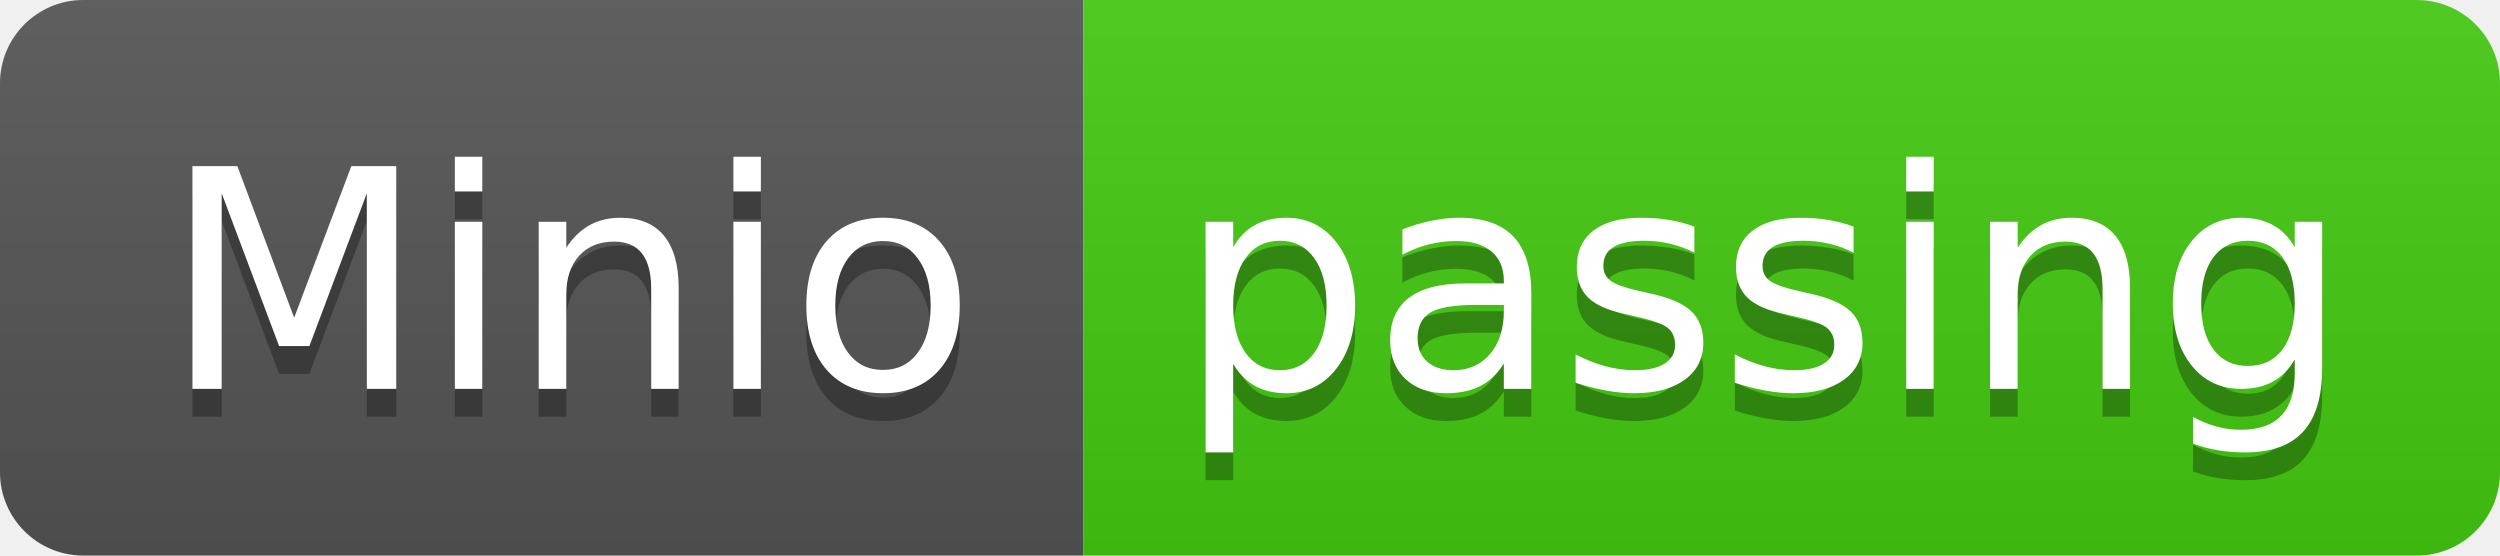
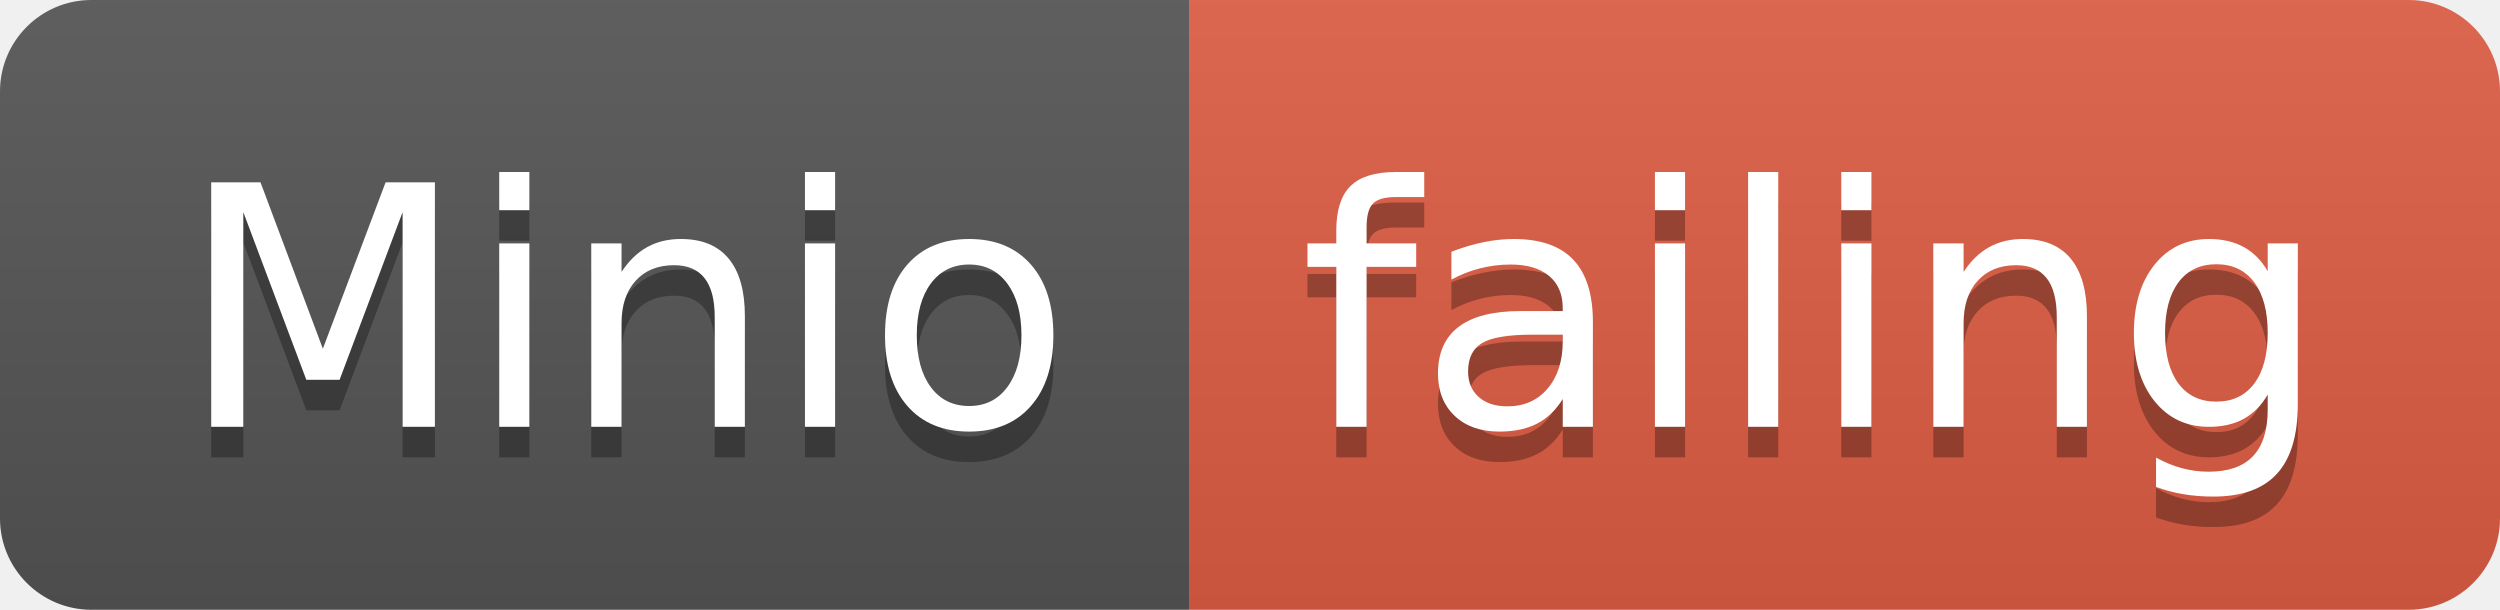
- <svg xmlns="http://www.w3.org/2000/svg" width="90" height="20">
+ <svg xmlns="http://www.w3.org/2000/svg" width="82" height="20">
  <linearGradient id="smooth" x2="0" y2="100%">
    <stop offset="0" stop-color="#bbb" stop-opacity=".1" />
    <stop offset="1" stop-opacity=".1" />
  </linearGradient>
  <clipPath id="round">
-     <rect width="90" height="20" rx="3" fill="#fff" />
+     <rect width="82" height="20" rx="3" fill="#fff" />
  </clipPath>
  <g clip-path="url(#round)">
    <rect width="39" height="20" fill="#555" />
-     <rect x="39" width="51" height="20" fill="#4c1" />
-     <rect width="90" height="20" fill="url(#smooth)" />
+     <rect x="39" width="43" height="20" fill="#e05d44" />
+     <rect width="82" height="20" fill="url(#smooth)" />
  </g>
  <g fill="#fff" text-anchor="middle" font-family="DejaVu Sans,Verdana,Geneva,sans-serif" font-size="110">
    <text x="205" y="150" fill="#010101" fill-opacity=".3" transform="scale(0.1)" textLength="290" lengthAdjust="spacing">Minio</text>
    <text x="205" y="140" transform="scale(0.1)" textLength="290" lengthAdjust="spacing">Minio</text>
-     <text x="635" y="150" fill="#010101" fill-opacity=".3" transform="scale(0.1)" textLength="410" lengthAdjust="spacing">passing</text>
-     <text x="635" y="140" transform="scale(0.1)" textLength="410" lengthAdjust="spacing">passing</text>
+     <text x="595" y="150" fill="#010101" fill-opacity=".3" transform="scale(0.1)" textLength="330" lengthAdjust="spacing">failing</text>
+     <text x="595" y="140" transform="scale(0.1)" textLength="330" lengthAdjust="spacing">failing</text>
  </g>
</svg>
